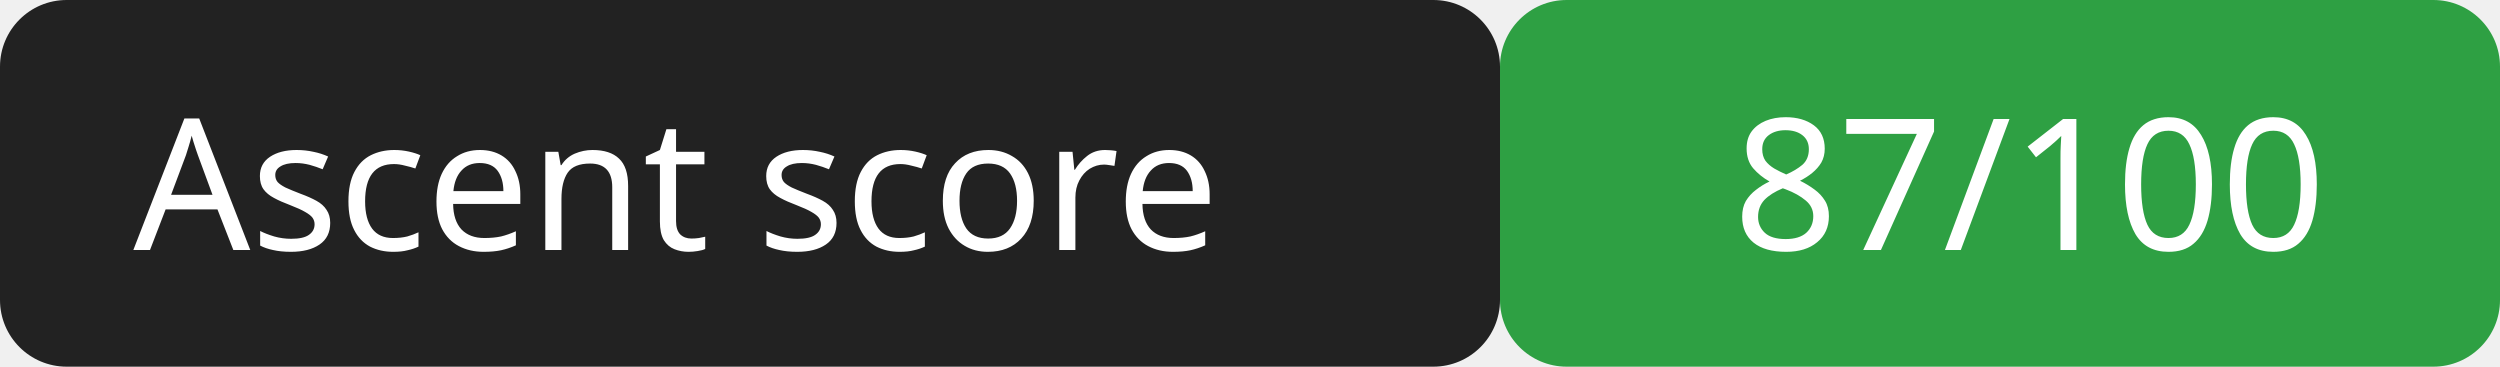
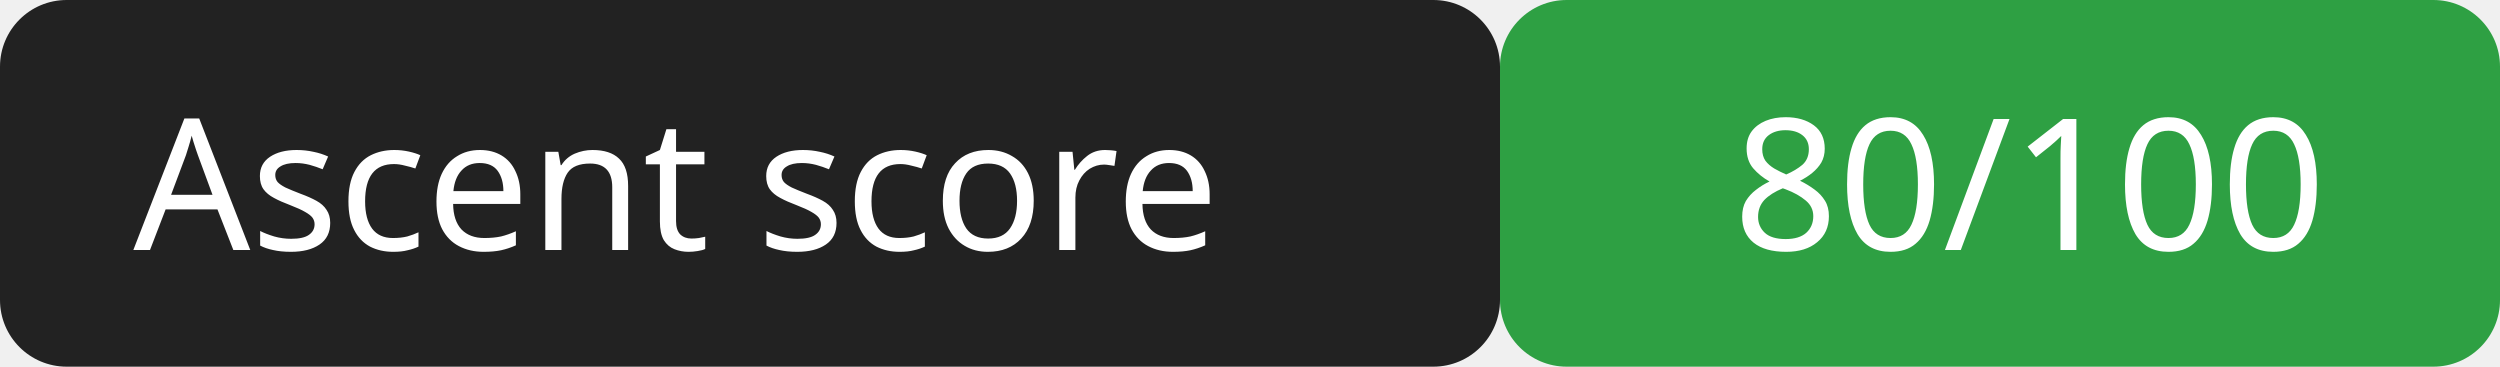
<svg xmlns="http://www.w3.org/2000/svg" width="150" height="22">
  <rect width="90" height="22" rx="4" fill="#222" />
  <rect x="90" width="60" height="22" rx="4" fill="#2ea043" />
  <g fill="#fff" font-family="Verdana,sans-serif" font-size="11">
    <text x="8" y="15">Ascent score</text>
-     <text x="104" y="15">87/100</text>
+     <text x="104" y="15">80/100</text>
  </g>
</svg>
